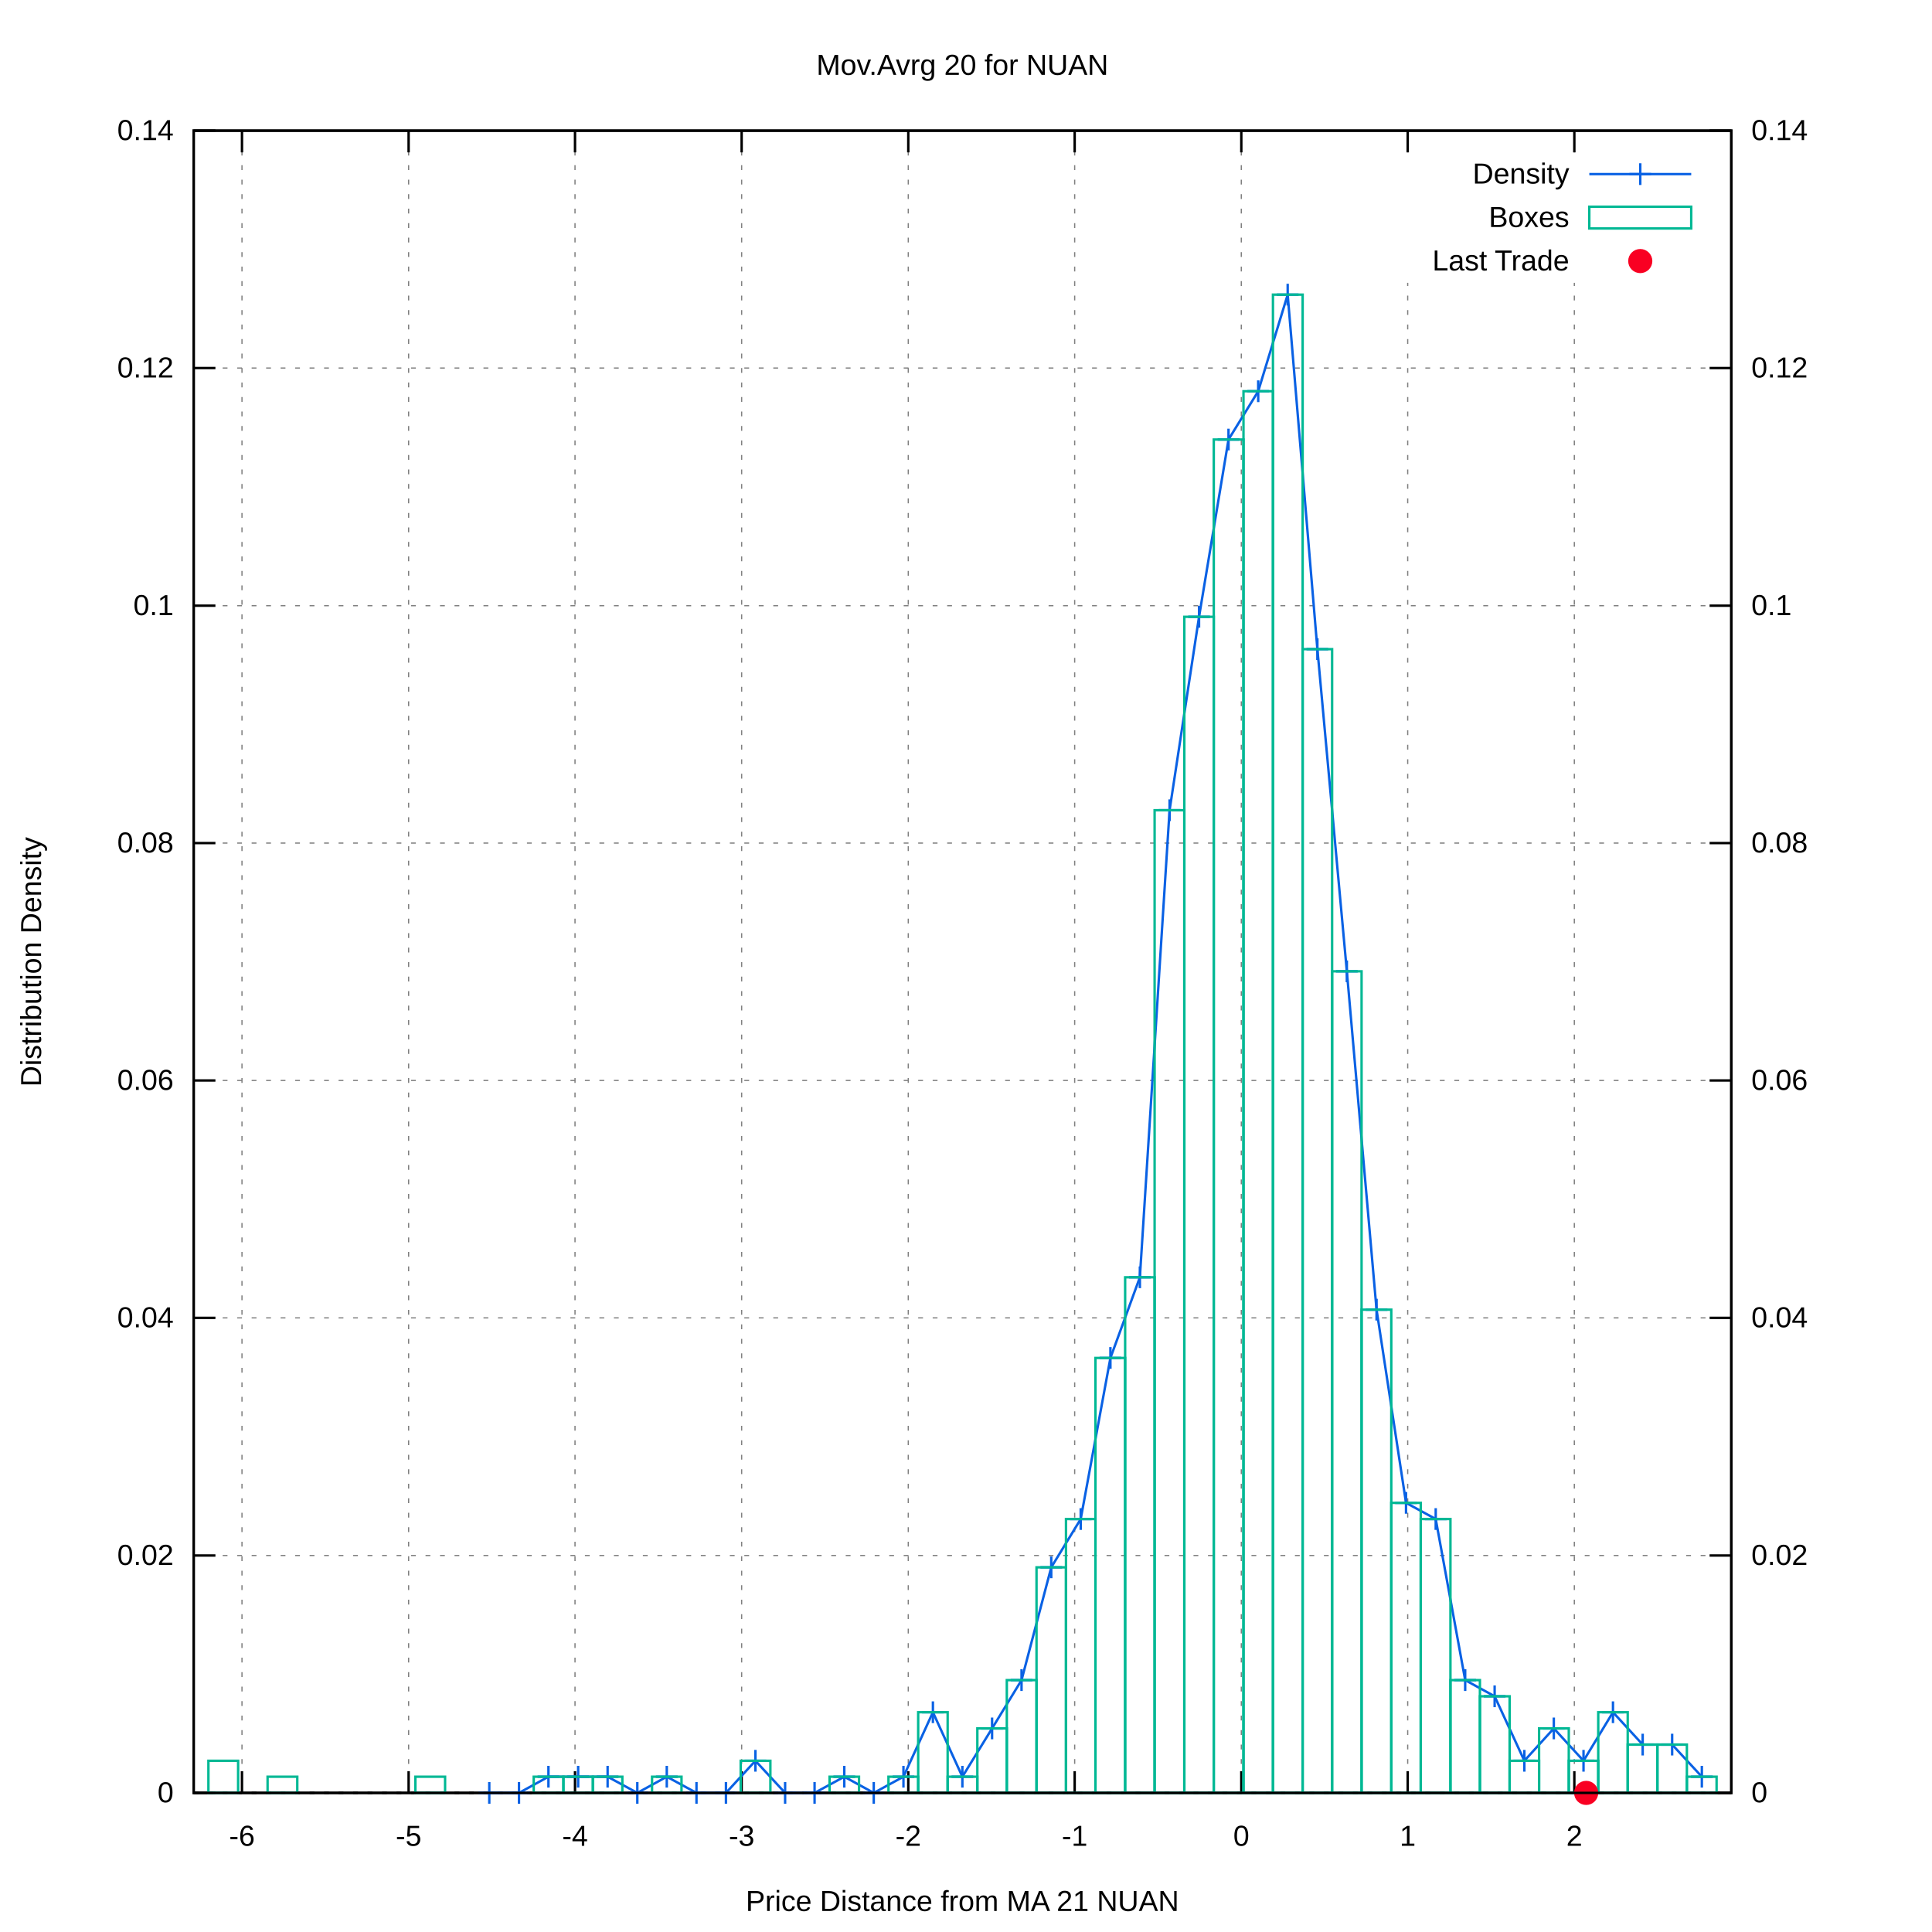
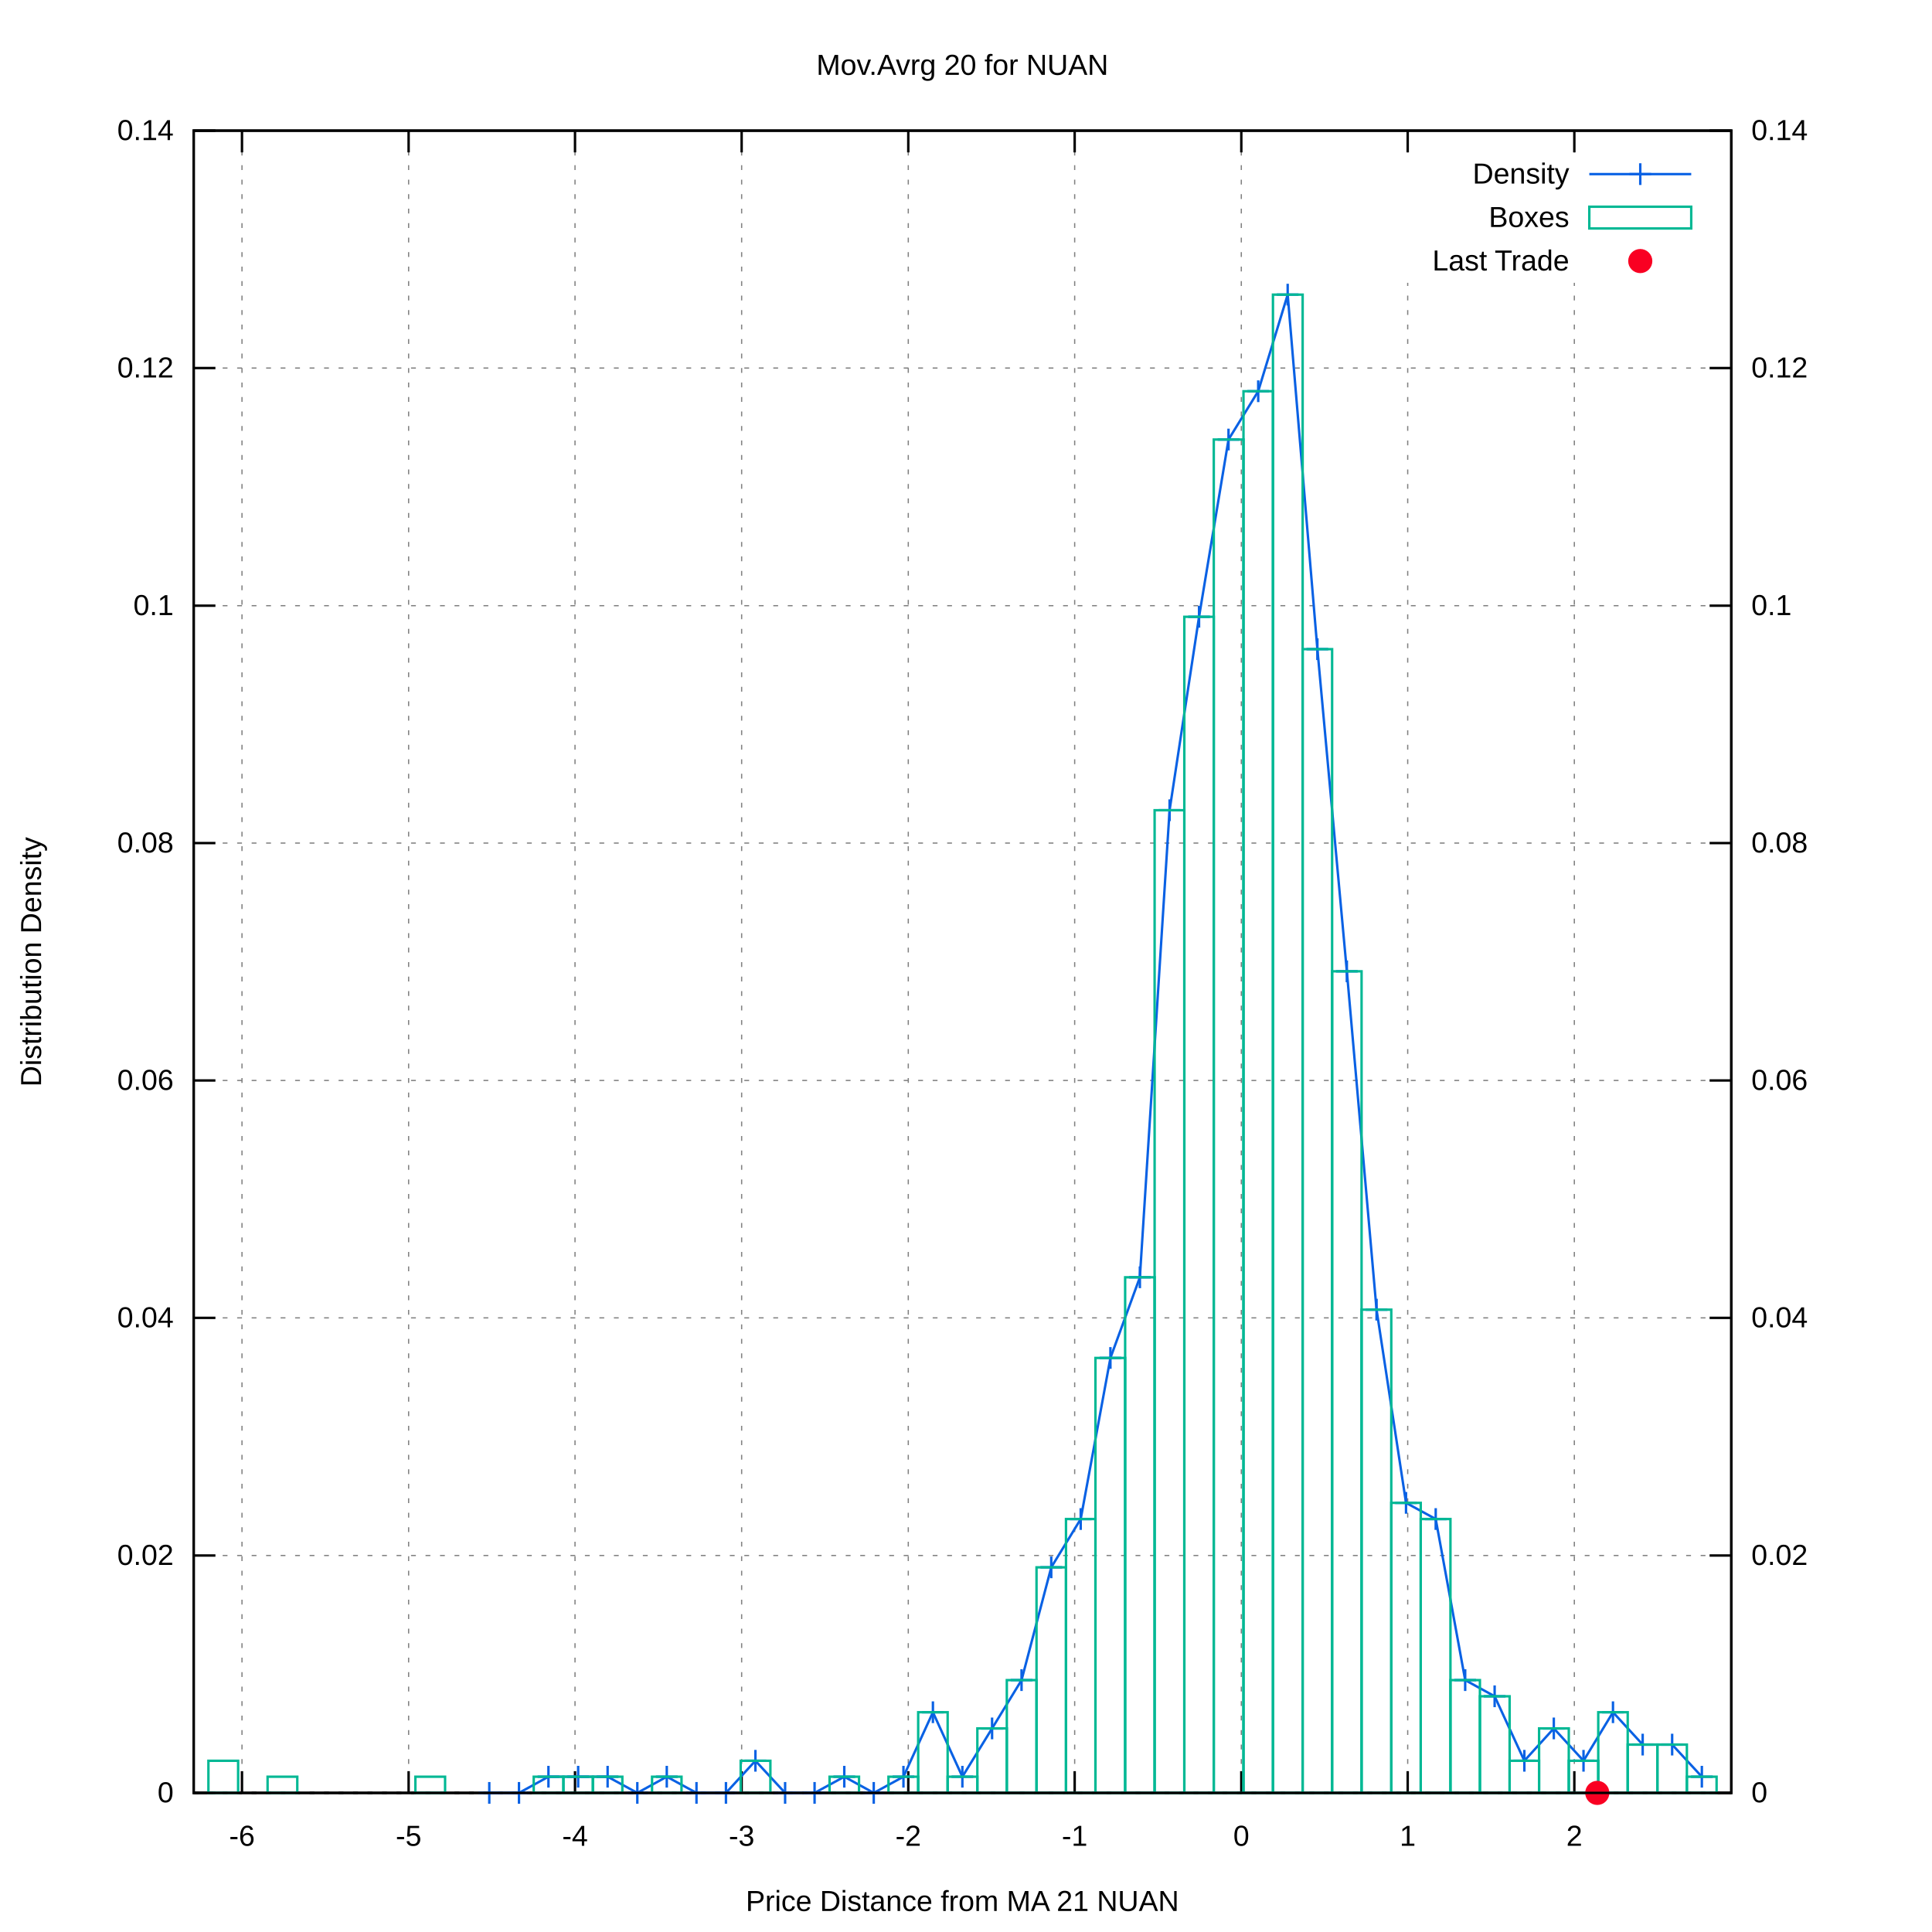
<svg xmlns="http://www.w3.org/2000/svg" xmlns:xlink="http://www.w3.org/1999/xlink" viewBox="0 0 800 800">
  <g id="gnuplot_canvas">
    <rect x="0" y="0" width="800" height="800" fill="#ffffff" />
    <defs>
      <circle id="gpDot" r="0.5" stroke-width="0.5" />
      <path id="gpPt0" stroke-width="0.222" stroke="currentColor" d="M-1,0 h2 M0,-1 v2" />
      <path id="gpPt1" stroke-width="0.222" stroke="currentColor" d="M-1,-1 L1,1 M1,-1 L-1,1" />
      <path id="gpPt2" stroke-width="0.222" stroke="currentColor" d="M-1,0 L1,0 M0,-1 L0,1 M-1,-1 L1,1 M-1,1 L1,-1" />
      <rect id="gpPt3" stroke-width="0.222" stroke="currentColor" x="-1" y="-1" width="2" height="2" />
      <rect id="gpPt4" stroke-width="0.222" stroke="currentColor" fill="currentColor" x="-1" y="-1" width="2" height="2" />
      <circle id="gpPt5" stroke-width="0.222" stroke="currentColor" cx="0" cy="0" r="1" />
      <use xlink:href="#gpPt5" id="gpPt6" fill="currentColor" stroke="none" />
      <path id="gpPt7" stroke-width="0.222" stroke="currentColor" d="M0,-1.33 L-1.33,0.67 L1.33,0.67 z" />
      <use xlink:href="#gpPt7" id="gpPt8" fill="currentColor" stroke="none" />
      <use xlink:href="#gpPt7" id="gpPt9" stroke="currentColor" transform="rotate(180)" />
      <use xlink:href="#gpPt9" id="gpPt10" fill="currentColor" stroke="none" />
      <use xlink:href="#gpPt3" id="gpPt11" stroke="currentColor" transform="rotate(45)" />
      <use xlink:href="#gpPt11" id="gpPt12" fill="currentColor" stroke="none" />
      <path id="gpPt13" stroke-width="0.222" stroke="currentColor" d="M0,1.330 L1.265,0.411 L0.782,-1.067 L-0.782,-1.076 L-1.265,0.411 z" />
      <use xlink:href="#gpPt13" id="gpPt14" fill="currentColor" stroke="none" />
      <filter id="textbox" filterUnits="objectBoundingBox" x="0" y="0" height="1" width="1">
        <feFlood flood-color="#FFFFFF" flood-opacity="1" result="bgnd" />
        <feComposite in="SourceGraphic" in2="bgnd" operator="atop" />
      </filter>
      <filter id="greybox" filterUnits="objectBoundingBox" x="0" y="0" height="1" width="1">
        <feFlood flood-color="lightgrey" flood-opacity="1" result="grey" />
        <feComposite in="SourceGraphic" in2="grey" operator="atop" />
      </filter>
    </defs>
    <g fill="none" color="#FFFFFF" stroke="black" stroke-width="1.00" stroke-linecap="butt" stroke-linejoin="miter">
</g>
    <g fill="none" color="black" stroke="currentColor" stroke-width="1.00" stroke-linecap="butt" stroke-linejoin="miter">
</g>
    <g fill="none" color="black" stroke="black" stroke-width="0.50" stroke-linecap="butt" stroke-linejoin="miter">
</g>
    <g fill="none" color="gray" stroke="currentColor" stroke-width="0.50" stroke-linecap="butt" stroke-linejoin="miter">
      <path stroke="gray" stroke-dasharray="2,4" class="gridline" d="M80.2,742.4 L716.9,742.4  " />
    </g>
    <g fill="none" color="gray" stroke="gray" stroke-width="1.00" stroke-linecap="butt" stroke-linejoin="miter">
</g>
    <g fill="none" color="black" stroke="currentColor" stroke-width="1.00" stroke-linecap="butt" stroke-linejoin="miter">
      <path stroke="black" d="M80.2,742.4 L89.2,742.4  " />
      <g transform="translate(71.9,746.3)" stroke="none" fill="black" font-family="arial" font-size="12.00" text-anchor="end">
        <text>
          <tspan font-family="arial"> 0</tspan>
        </text>
      </g>
    </g>
    <g fill="none" color="black" stroke="currentColor" stroke-width="1.00" stroke-linecap="butt" stroke-linejoin="miter">
</g>
    <g fill="none" color="black" stroke="black" stroke-width="0.50" stroke-linecap="butt" stroke-linejoin="miter">
</g>
    <g fill="none" color="gray" stroke="currentColor" stroke-width="0.50" stroke-linecap="butt" stroke-linejoin="miter">
      <path stroke="gray" stroke-dasharray="2,4" class="gridline" d="M80.2,644.1 L716.9,644.1  " />
    </g>
    <g fill="none" color="gray" stroke="gray" stroke-width="1.00" stroke-linecap="butt" stroke-linejoin="miter">
</g>
    <g fill="none" color="black" stroke="currentColor" stroke-width="1.00" stroke-linecap="butt" stroke-linejoin="miter">
      <path stroke="black" d="M80.2,644.1 L89.2,644.1  " />
      <g transform="translate(71.9,648.0)" stroke="none" fill="black" font-family="arial" font-size="12.00" text-anchor="end">
        <text>
          <tspan font-family="arial"> 0.02</tspan>
        </text>
      </g>
    </g>
    <g fill="none" color="black" stroke="currentColor" stroke-width="1.00" stroke-linecap="butt" stroke-linejoin="miter">
</g>
    <g fill="none" color="black" stroke="black" stroke-width="0.50" stroke-linecap="butt" stroke-linejoin="miter">
</g>
    <g fill="none" color="gray" stroke="currentColor" stroke-width="0.50" stroke-linecap="butt" stroke-linejoin="miter">
      <path stroke="gray" stroke-dasharray="2,4" class="gridline" d="M80.2,545.7 L716.9,545.7  " />
    </g>
    <g fill="none" color="gray" stroke="gray" stroke-width="1.00" stroke-linecap="butt" stroke-linejoin="miter">
</g>
    <g fill="none" color="black" stroke="currentColor" stroke-width="1.00" stroke-linecap="butt" stroke-linejoin="miter">
      <path stroke="black" d="M80.2,545.7 L89.2,545.7  " />
      <g transform="translate(71.9,549.6)" stroke="none" fill="black" font-family="arial" font-size="12.00" text-anchor="end">
        <text>
          <tspan font-family="arial"> 0.04</tspan>
        </text>
      </g>
    </g>
    <g fill="none" color="black" stroke="currentColor" stroke-width="1.00" stroke-linecap="butt" stroke-linejoin="miter">
</g>
    <g fill="none" color="black" stroke="black" stroke-width="0.50" stroke-linecap="butt" stroke-linejoin="miter">
</g>
    <g fill="none" color="gray" stroke="currentColor" stroke-width="0.50" stroke-linecap="butt" stroke-linejoin="miter">
      <path stroke="gray" stroke-dasharray="2,4" class="gridline" d="M80.2,447.4 L716.9,447.4  " />
    </g>
    <g fill="none" color="gray" stroke="gray" stroke-width="1.00" stroke-linecap="butt" stroke-linejoin="miter">
</g>
    <g fill="none" color="black" stroke="currentColor" stroke-width="1.00" stroke-linecap="butt" stroke-linejoin="miter">
      <path stroke="black" d="M80.2,447.4 L89.2,447.4  " />
      <g transform="translate(71.9,451.3)" stroke="none" fill="black" font-family="arial" font-size="12.00" text-anchor="end">
        <text>
          <tspan font-family="arial"> 0.06</tspan>
        </text>
      </g>
    </g>
    <g fill="none" color="black" stroke="currentColor" stroke-width="1.00" stroke-linecap="butt" stroke-linejoin="miter">
</g>
    <g fill="none" color="black" stroke="black" stroke-width="0.50" stroke-linecap="butt" stroke-linejoin="miter">
</g>
    <g fill="none" color="gray" stroke="currentColor" stroke-width="0.50" stroke-linecap="butt" stroke-linejoin="miter">
      <path stroke="gray" stroke-dasharray="2,4" class="gridline" d="M80.2,349.1 L716.9,349.1  " />
    </g>
    <g fill="none" color="gray" stroke="gray" stroke-width="1.00" stroke-linecap="butt" stroke-linejoin="miter">
</g>
    <g fill="none" color="black" stroke="currentColor" stroke-width="1.00" stroke-linecap="butt" stroke-linejoin="miter">
      <path stroke="black" d="M80.2,349.1 L89.2,349.1  " />
      <g transform="translate(71.9,353.0)" stroke="none" fill="black" font-family="arial" font-size="12.00" text-anchor="end">
        <text>
          <tspan font-family="arial"> 0.08</tspan>
        </text>
      </g>
    </g>
    <g fill="none" color="black" stroke="currentColor" stroke-width="1.00" stroke-linecap="butt" stroke-linejoin="miter">
</g>
    <g fill="none" color="black" stroke="black" stroke-width="0.50" stroke-linecap="butt" stroke-linejoin="miter">
</g>
    <g fill="none" color="gray" stroke="currentColor" stroke-width="0.50" stroke-linecap="butt" stroke-linejoin="miter">
      <path stroke="gray" stroke-dasharray="2,4" class="gridline" d="M80.2,250.8 L716.9,250.8  " />
    </g>
    <g fill="none" color="gray" stroke="gray" stroke-width="1.00" stroke-linecap="butt" stroke-linejoin="miter">
</g>
    <g fill="none" color="black" stroke="currentColor" stroke-width="1.00" stroke-linecap="butt" stroke-linejoin="miter">
      <path stroke="black" d="M80.2,250.8 L89.2,250.8  " />
      <g transform="translate(71.9,254.7)" stroke="none" fill="black" font-family="arial" font-size="12.00" text-anchor="end">
        <text>
          <tspan font-family="arial"> 0.1</tspan>
        </text>
      </g>
    </g>
    <g fill="none" color="black" stroke="currentColor" stroke-width="1.00" stroke-linecap="butt" stroke-linejoin="miter">
</g>
    <g fill="none" color="black" stroke="black" stroke-width="0.50" stroke-linecap="butt" stroke-linejoin="miter">
</g>
    <g fill="none" color="gray" stroke="currentColor" stroke-width="0.50" stroke-linecap="butt" stroke-linejoin="miter">
      <path stroke="gray" stroke-dasharray="2,4" class="gridline" d="M80.2,152.4 L716.9,152.4  " />
    </g>
    <g fill="none" color="gray" stroke="gray" stroke-width="1.00" stroke-linecap="butt" stroke-linejoin="miter">
</g>
    <g fill="none" color="black" stroke="currentColor" stroke-width="1.00" stroke-linecap="butt" stroke-linejoin="miter">
      <path stroke="black" d="M80.2,152.4 L89.2,152.4  " />
      <g transform="translate(71.9,156.3)" stroke="none" fill="black" font-family="arial" font-size="12.00" text-anchor="end">
        <text>
          <tspan font-family="arial"> 0.12</tspan>
        </text>
      </g>
    </g>
    <g fill="none" color="black" stroke="currentColor" stroke-width="1.00" stroke-linecap="butt" stroke-linejoin="miter">
</g>
    <g fill="none" color="black" stroke="black" stroke-width="0.50" stroke-linecap="butt" stroke-linejoin="miter">
</g>
    <g fill="none" color="gray" stroke="currentColor" stroke-width="0.50" stroke-linecap="butt" stroke-linejoin="miter">
      <path stroke="gray" stroke-dasharray="2,4" class="gridline" d="M80.2,54.1 L716.9,54.1  " />
    </g>
    <g fill="none" color="gray" stroke="gray" stroke-width="1.00" stroke-linecap="butt" stroke-linejoin="miter">
</g>
    <g fill="none" color="black" stroke="currentColor" stroke-width="1.00" stroke-linecap="butt" stroke-linejoin="miter">
      <path stroke="black" d="M80.2,54.1 L89.2,54.1  " />
      <g transform="translate(71.9,58.0)" stroke="none" fill="black" font-family="arial" font-size="12.00" text-anchor="end">
        <text>
          <tspan font-family="arial"> 0.14</tspan>
        </text>
      </g>
    </g>
    <g fill="none" color="black" stroke="currentColor" stroke-width="1.00" stroke-linecap="butt" stroke-linejoin="miter">
</g>
    <g fill="none" color="black" stroke="black" stroke-width="0.50" stroke-linecap="butt" stroke-linejoin="miter">
</g>
    <g fill="none" color="gray" stroke="currentColor" stroke-width="0.50" stroke-linecap="butt" stroke-linejoin="miter">
      <path stroke="gray" stroke-dasharray="2,4" class="gridline" d="M100.2,742.4 L100.2,54.1  " />
    </g>
    <g fill="none" color="gray" stroke="gray" stroke-width="1.00" stroke-linecap="butt" stroke-linejoin="miter">
</g>
    <g fill="none" color="black" stroke="currentColor" stroke-width="1.00" stroke-linecap="butt" stroke-linejoin="miter">
      <path stroke="black" d="M100.2,742.4 L100.2,733.4 M100.2,54.1 L100.2,63.1  " />
      <g transform="translate(100.2,764.3)" stroke="none" fill="black" font-family="arial" font-size="12.00" text-anchor="middle">
        <text>
          <tspan font-family="arial">-6</tspan>
        </text>
      </g>
    </g>
    <g fill="none" color="black" stroke="currentColor" stroke-width="1.00" stroke-linecap="butt" stroke-linejoin="miter">
</g>
    <g fill="none" color="black" stroke="black" stroke-width="0.50" stroke-linecap="butt" stroke-linejoin="miter">
</g>
    <g fill="none" color="gray" stroke="currentColor" stroke-width="0.50" stroke-linecap="butt" stroke-linejoin="miter">
      <path stroke="gray" stroke-dasharray="2,4" class="gridline" d="M169.2,742.4 L169.2,54.1  " />
    </g>
    <g fill="none" color="gray" stroke="gray" stroke-width="1.00" stroke-linecap="butt" stroke-linejoin="miter">
</g>
    <g fill="none" color="black" stroke="currentColor" stroke-width="1.00" stroke-linecap="butt" stroke-linejoin="miter">
      <path stroke="black" d="M169.2,742.4 L169.2,733.4 M169.2,54.1 L169.2,63.1  " />
      <g transform="translate(169.2,764.3)" stroke="none" fill="black" font-family="arial" font-size="12.00" text-anchor="middle">
        <text>
          <tspan font-family="arial">-5</tspan>
        </text>
      </g>
    </g>
    <g fill="none" color="black" stroke="currentColor" stroke-width="1.00" stroke-linecap="butt" stroke-linejoin="miter">
</g>
    <g fill="none" color="black" stroke="black" stroke-width="0.50" stroke-linecap="butt" stroke-linejoin="miter">
</g>
    <g fill="none" color="gray" stroke="currentColor" stroke-width="0.50" stroke-linecap="butt" stroke-linejoin="miter">
      <path stroke="gray" stroke-dasharray="2,4" class="gridline" d="M238.1,742.4 L238.1,54.1  " />
    </g>
    <g fill="none" color="gray" stroke="gray" stroke-width="1.00" stroke-linecap="butt" stroke-linejoin="miter">
</g>
    <g fill="none" color="black" stroke="currentColor" stroke-width="1.00" stroke-linecap="butt" stroke-linejoin="miter">
      <path stroke="black" d="M238.1,742.4 L238.1,733.4 M238.1,54.1 L238.1,63.1  " />
      <g transform="translate(238.1,764.3)" stroke="none" fill="black" font-family="arial" font-size="12.00" text-anchor="middle">
        <text>
          <tspan font-family="arial">-4</tspan>
        </text>
      </g>
    </g>
    <g fill="none" color="black" stroke="currentColor" stroke-width="1.00" stroke-linecap="butt" stroke-linejoin="miter">
</g>
    <g fill="none" color="black" stroke="black" stroke-width="0.50" stroke-linecap="butt" stroke-linejoin="miter">
</g>
    <g fill="none" color="gray" stroke="currentColor" stroke-width="0.50" stroke-linecap="butt" stroke-linejoin="miter">
      <path stroke="gray" stroke-dasharray="2,4" class="gridline" d="M307.1,742.4 L307.1,54.1  " />
    </g>
    <g fill="none" color="gray" stroke="gray" stroke-width="1.00" stroke-linecap="butt" stroke-linejoin="miter">
</g>
    <g fill="none" color="black" stroke="currentColor" stroke-width="1.00" stroke-linecap="butt" stroke-linejoin="miter">
      <path stroke="black" d="M307.1,742.4 L307.1,733.4 M307.1,54.1 L307.1,63.1  " />
      <g transform="translate(307.1,764.3)" stroke="none" fill="black" font-family="arial" font-size="12.00" text-anchor="middle">
        <text>
          <tspan font-family="arial">-3</tspan>
        </text>
      </g>
    </g>
    <g fill="none" color="black" stroke="currentColor" stroke-width="1.00" stroke-linecap="butt" stroke-linejoin="miter">
</g>
    <g fill="none" color="black" stroke="black" stroke-width="0.50" stroke-linecap="butt" stroke-linejoin="miter">
</g>
    <g fill="none" color="gray" stroke="currentColor" stroke-width="0.50" stroke-linecap="butt" stroke-linejoin="miter">
      <path stroke="gray" stroke-dasharray="2,4" class="gridline" d="M376.1,742.4 L376.1,54.1  " />
    </g>
    <g fill="none" color="gray" stroke="gray" stroke-width="1.00" stroke-linecap="butt" stroke-linejoin="miter">
</g>
    <g fill="none" color="black" stroke="currentColor" stroke-width="1.00" stroke-linecap="butt" stroke-linejoin="miter">
      <path stroke="black" d="M376.1,742.4 L376.1,733.4 M376.1,54.1 L376.1,63.1  " />
      <g transform="translate(376.1,764.3)" stroke="none" fill="black" font-family="arial" font-size="12.00" text-anchor="middle">
        <text>
          <tspan font-family="arial">-2</tspan>
        </text>
      </g>
    </g>
    <g fill="none" color="black" stroke="currentColor" stroke-width="1.00" stroke-linecap="butt" stroke-linejoin="miter">
</g>
    <g fill="none" color="black" stroke="black" stroke-width="0.50" stroke-linecap="butt" stroke-linejoin="miter">
</g>
    <g fill="none" color="gray" stroke="currentColor" stroke-width="0.50" stroke-linecap="butt" stroke-linejoin="miter">
      <path stroke="gray" stroke-dasharray="2,4" class="gridline" d="M445.0,742.4 L445.0,54.1  " />
    </g>
    <g fill="none" color="gray" stroke="gray" stroke-width="1.00" stroke-linecap="butt" stroke-linejoin="miter">
</g>
    <g fill="none" color="black" stroke="currentColor" stroke-width="1.00" stroke-linecap="butt" stroke-linejoin="miter">
      <path stroke="black" d="M445.0,742.4 L445.0,733.4 M445.0,54.1 L445.0,63.1  " />
      <g transform="translate(445.0,764.3)" stroke="none" fill="black" font-family="arial" font-size="12.00" text-anchor="middle">
        <text>
          <tspan font-family="arial">-1</tspan>
        </text>
      </g>
    </g>
    <g fill="none" color="black" stroke="currentColor" stroke-width="1.00" stroke-linecap="butt" stroke-linejoin="miter">
</g>
    <g fill="none" color="black" stroke="black" stroke-width="0.50" stroke-linecap="butt" stroke-linejoin="miter">
</g>
    <g fill="none" color="gray" stroke="currentColor" stroke-width="0.50" stroke-linecap="butt" stroke-linejoin="miter">
      <path stroke="gray" stroke-dasharray="2,4" class="gridline" d="M514.0,742.4 L514.0,54.1  " />
    </g>
    <g fill="none" color="gray" stroke="gray" stroke-width="1.00" stroke-linecap="butt" stroke-linejoin="miter">
</g>
    <g fill="none" color="black" stroke="currentColor" stroke-width="1.00" stroke-linecap="butt" stroke-linejoin="miter">
      <path stroke="black" d="M514.0,742.4 L514.0,733.4 M514.0,54.1 L514.0,63.1  " />
      <g transform="translate(514.0,764.3)" stroke="none" fill="black" font-family="arial" font-size="12.00" text-anchor="middle">
        <text>
          <tspan font-family="arial"> 0</tspan>
        </text>
      </g>
    </g>
    <g fill="none" color="black" stroke="currentColor" stroke-width="1.00" stroke-linecap="butt" stroke-linejoin="miter">
</g>
    <g fill="none" color="black" stroke="black" stroke-width="0.50" stroke-linecap="butt" stroke-linejoin="miter">
</g>
    <g fill="none" color="gray" stroke="currentColor" stroke-width="0.50" stroke-linecap="butt" stroke-linejoin="miter">
      <path stroke="gray" stroke-dasharray="2,4" class="gridline" d="M582.9,742.4 L582.9,117.1 M582.9,63.1 L582.9,54.1  " />
    </g>
    <g fill="none" color="gray" stroke="gray" stroke-width="1.00" stroke-linecap="butt" stroke-linejoin="miter">
</g>
    <g fill="none" color="black" stroke="currentColor" stroke-width="1.00" stroke-linecap="butt" stroke-linejoin="miter">
      <path stroke="black" d="M582.9,742.4 L582.9,733.4 M582.9,54.1 L582.9,63.1  " />
      <g transform="translate(582.9,764.3)" stroke="none" fill="black" font-family="arial" font-size="12.00" text-anchor="middle">
        <text>
          <tspan font-family="arial"> 1</tspan>
        </text>
      </g>
    </g>
    <g fill="none" color="black" stroke="currentColor" stroke-width="1.00" stroke-linecap="butt" stroke-linejoin="miter">
</g>
    <g fill="none" color="black" stroke="black" stroke-width="0.50" stroke-linecap="butt" stroke-linejoin="miter">
</g>
    <g fill="none" color="gray" stroke="currentColor" stroke-width="0.50" stroke-linecap="butt" stroke-linejoin="miter">
      <path stroke="gray" stroke-dasharray="2,4" class="gridline" d="M651.9,742.4 L651.9,117.1 M651.9,63.1 L651.9,54.1  " />
    </g>
    <g fill="none" color="gray" stroke="gray" stroke-width="1.00" stroke-linecap="butt" stroke-linejoin="miter">
</g>
    <g fill="none" color="black" stroke="currentColor" stroke-width="1.00" stroke-linecap="butt" stroke-linejoin="miter">
      <path stroke="black" d="M651.9,742.4 L651.9,733.4 M651.9,54.1 L651.9,63.1  " />
      <g transform="translate(651.9,764.3)" stroke="none" fill="black" font-family="arial" font-size="12.00" text-anchor="middle">
        <text>
          <tspan font-family="arial"> 2</tspan>
        </text>
      </g>
    </g>
    <g fill="none" color="black" stroke="currentColor" stroke-width="1.00" stroke-linecap="butt" stroke-linejoin="miter">
      <path stroke="black" d="M716.9,742.4 L707.9,742.4  " />
      <g transform="translate(725.2,746.3)" stroke="none" fill="black" font-family="arial" font-size="12.00" text-anchor="start">
        <text>
          <tspan font-family="arial"> 0</tspan>
        </text>
      </g>
    </g>
    <g fill="none" color="black" stroke="currentColor" stroke-width="1.00" stroke-linecap="butt" stroke-linejoin="miter">
      <path stroke="black" d="M716.9,644.1 L707.9,644.1  " />
      <g transform="translate(725.2,648.0)" stroke="none" fill="black" font-family="arial" font-size="12.00" text-anchor="start">
        <text>
          <tspan font-family="arial"> 0.02</tspan>
        </text>
      </g>
    </g>
    <g fill="none" color="black" stroke="currentColor" stroke-width="1.00" stroke-linecap="butt" stroke-linejoin="miter">
      <path stroke="black" d="M716.9,545.7 L707.9,545.7  " />
      <g transform="translate(725.2,549.6)" stroke="none" fill="black" font-family="arial" font-size="12.00" text-anchor="start">
        <text>
          <tspan font-family="arial"> 0.04</tspan>
        </text>
      </g>
    </g>
    <g fill="none" color="black" stroke="currentColor" stroke-width="1.00" stroke-linecap="butt" stroke-linejoin="miter">
      <path stroke="black" d="M716.9,447.4 L707.9,447.4  " />
      <g transform="translate(725.2,451.3)" stroke="none" fill="black" font-family="arial" font-size="12.00" text-anchor="start">
        <text>
          <tspan font-family="arial"> 0.06</tspan>
        </text>
      </g>
    </g>
    <g fill="none" color="black" stroke="currentColor" stroke-width="1.00" stroke-linecap="butt" stroke-linejoin="miter">
      <path stroke="black" d="M716.9,349.1 L707.9,349.1  " />
      <g transform="translate(725.2,353.0)" stroke="none" fill="black" font-family="arial" font-size="12.00" text-anchor="start">
        <text>
          <tspan font-family="arial"> 0.08</tspan>
        </text>
      </g>
    </g>
    <g fill="none" color="black" stroke="currentColor" stroke-width="1.00" stroke-linecap="butt" stroke-linejoin="miter">
      <path stroke="black" d="M716.9,250.8 L707.9,250.8  " />
      <g transform="translate(725.2,254.7)" stroke="none" fill="black" font-family="arial" font-size="12.00" text-anchor="start">
        <text>
          <tspan font-family="arial"> 0.1</tspan>
        </text>
      </g>
    </g>
    <g fill="none" color="black" stroke="currentColor" stroke-width="1.00" stroke-linecap="butt" stroke-linejoin="miter">
      <path stroke="black" d="M716.9,152.4 L707.9,152.4  " />
      <g transform="translate(725.2,156.3)" stroke="none" fill="black" font-family="arial" font-size="12.00" text-anchor="start">
        <text>
          <tspan font-family="arial"> 0.12</tspan>
        </text>
      </g>
    </g>
    <g fill="none" color="black" stroke="currentColor" stroke-width="1.00" stroke-linecap="butt" stroke-linejoin="miter">
      <path stroke="black" d="M716.9,54.1 L707.9,54.1  " />
      <g transform="translate(725.2,58.0)" stroke="none" fill="black" font-family="arial" font-size="12.00" text-anchor="start">
        <text>
          <tspan font-family="arial"> 0.14</tspan>
        </text>
      </g>
    </g>
    <g fill="none" color="black" stroke="currentColor" stroke-width="1.00" stroke-linecap="butt" stroke-linejoin="miter">
</g>
    <g fill="none" color="gray" stroke="currentColor" stroke-width="1.00" stroke-linecap="butt" stroke-linejoin="miter">
      <path stroke="black" stroke-dasharray="2,4" d="M80.2,742.4 L716.9,742.4  " />
    </g>
    <g fill="none" color="black" stroke="currentColor" stroke-width="1.00" stroke-linecap="butt" stroke-linejoin="miter">
      <path stroke="black" d="M80.2,54.1 L80.2,742.4 L716.9,742.4 L716.9,54.1 L80.2,54.1 Z  " />
    </g>
    <g fill="none" color="black" stroke="currentColor" stroke-width="1.00" stroke-linecap="butt" stroke-linejoin="miter">
      <g transform="translate(17.0,398.3) rotate(270)" stroke="none" fill="black" font-family="arial" font-size="12.00" text-anchor="middle">
        <text>
          <tspan font-family="arial">Distribution Density</tspan>
        </text>
      </g>
    </g>
    <g fill="none" color="black" stroke="currentColor" stroke-width="1.00" stroke-linecap="butt" stroke-linejoin="miter">
      <g transform="translate(398.5,791.3)" stroke="none" fill="black" font-family="arial" font-size="12.00" text-anchor="middle">
        <text>
          <tspan font-family="arial">Price Distance from MA 21 NUAN</tspan>
        </text>
      </g>
    </g>
    <g fill="none" color="black" stroke="currentColor" stroke-width="1.00" stroke-linecap="butt" stroke-linejoin="miter">
      <g transform="translate(398.5,31.0)" stroke="none" fill="black" font-family="arial" font-size="12.00" text-anchor="middle">
        <text>
          <tspan font-family="arial">Mov.Avrg 20 for NUAN </tspan>
        </text>
      </g>
    </g>
    <g id="gnuplot_plot_1">
      <g fill="none" color="black" stroke="currentColor" stroke-width="1.00" stroke-linecap="butt" stroke-linejoin="miter">
        <g transform="translate(649.8,76.0)" stroke="none" fill="black" font-family="arial" font-size="12.00" text-anchor="end">
          <text>
            <tspan font-family="arial">Density</tspan>
          </text>
        </g>
      </g>
      <g fill="none" color="black" stroke="currentColor" stroke-width="1.00" stroke-linecap="butt" stroke-linejoin="miter">
        <path stroke="rgb(  9,  97, 228)" d="M658.1,72.1 L700.3,72.1 M202.6,742.4 L214.9,742.4 L227.1,735.7 L239.4,735.7 L251.6,735.7 L263.9,742.4   L276.1,735.7 L288.4,742.4 L300.6,742.4 L312.8,729.1 L325.1,742.4 L337.3,742.4 L349.6,735.7 L361.8,742.4   L374.1,735.7 L386.3,709.0 L398.5,735.7 L410.8,715.7 L423.0,695.7 L435.3,649.0 L447.5,629.0 L459.8,562.3   L472.0,528.9 L484.3,335.5 L496.5,255.4 L508.7,182.0 L521.0,162.0 L533.2,122.0 L545.5,268.8 L557.7,402.2   L570.0,542.3 L582.2,622.3 L594.5,629.0 L606.7,695.7 L618.9,702.4 L631.2,729.1 L643.4,715.7 L655.7,729.1   L667.9,709.0 L680.2,722.4 L692.4,722.4 L704.7,735.7  " />
        <use xlink:href="#gpPt0" transform="translate(202.6,742.4) scale(4.50)" color="rgb(  9,  97, 228)" />
        <use xlink:href="#gpPt0" transform="translate(214.9,742.4) scale(4.50)" color="rgb(  9,  97, 228)" />
        <use xlink:href="#gpPt0" transform="translate(227.1,735.7) scale(4.50)" color="rgb(  9,  97, 228)" />
        <use xlink:href="#gpPt0" transform="translate(239.4,735.7) scale(4.50)" color="rgb(  9,  97, 228)" />
        <use xlink:href="#gpPt0" transform="translate(251.6,735.7) scale(4.50)" color="rgb(  9,  97, 228)" />
        <use xlink:href="#gpPt0" transform="translate(263.9,742.4) scale(4.50)" color="rgb(  9,  97, 228)" />
        <use xlink:href="#gpPt0" transform="translate(276.1,735.7) scale(4.50)" color="rgb(  9,  97, 228)" />
        <use xlink:href="#gpPt0" transform="translate(288.4,742.4) scale(4.50)" color="rgb(  9,  97, 228)" />
        <use xlink:href="#gpPt0" transform="translate(300.6,742.4) scale(4.50)" color="rgb(  9,  97, 228)" />
        <use xlink:href="#gpPt0" transform="translate(312.8,729.1) scale(4.50)" color="rgb(  9,  97, 228)" />
        <use xlink:href="#gpPt0" transform="translate(325.1,742.4) scale(4.50)" color="rgb(  9,  97, 228)" />
        <use xlink:href="#gpPt0" transform="translate(337.3,742.4) scale(4.50)" color="rgb(  9,  97, 228)" />
        <use xlink:href="#gpPt0" transform="translate(349.6,735.7) scale(4.50)" color="rgb(  9,  97, 228)" />
        <use xlink:href="#gpPt0" transform="translate(361.8,742.4) scale(4.50)" color="rgb(  9,  97, 228)" />
        <use xlink:href="#gpPt0" transform="translate(374.1,735.7) scale(4.50)" color="rgb(  9,  97, 228)" />
        <use xlink:href="#gpPt0" transform="translate(386.3,709.0) scale(4.50)" color="rgb(  9,  97, 228)" />
        <use xlink:href="#gpPt0" transform="translate(398.5,735.7) scale(4.50)" color="rgb(  9,  97, 228)" />
        <use xlink:href="#gpPt0" transform="translate(410.8,715.7) scale(4.50)" color="rgb(  9,  97, 228)" />
        <use xlink:href="#gpPt0" transform="translate(423.0,695.7) scale(4.50)" color="rgb(  9,  97, 228)" />
        <use xlink:href="#gpPt0" transform="translate(435.3,649.0) scale(4.50)" color="rgb(  9,  97, 228)" />
        <use xlink:href="#gpPt0" transform="translate(447.5,629.0) scale(4.50)" color="rgb(  9,  97, 228)" />
        <use xlink:href="#gpPt0" transform="translate(459.8,562.3) scale(4.50)" color="rgb(  9,  97, 228)" />
        <use xlink:href="#gpPt0" transform="translate(472.0,528.9) scale(4.50)" color="rgb(  9,  97, 228)" />
        <use xlink:href="#gpPt0" transform="translate(484.3,335.5) scale(4.50)" color="rgb(  9,  97, 228)" />
        <use xlink:href="#gpPt0" transform="translate(496.5,255.4) scale(4.50)" color="rgb(  9,  97, 228)" />
        <use xlink:href="#gpPt0" transform="translate(508.7,182.0) scale(4.50)" color="rgb(  9,  97, 228)" />
        <use xlink:href="#gpPt0" transform="translate(521.0,162.0) scale(4.50)" color="rgb(  9,  97, 228)" />
        <use xlink:href="#gpPt0" transform="translate(533.2,122.0) scale(4.50)" color="rgb(  9,  97, 228)" />
        <use xlink:href="#gpPt0" transform="translate(545.5,268.8) scale(4.50)" color="rgb(  9,  97, 228)" />
        <use xlink:href="#gpPt0" transform="translate(557.7,402.2) scale(4.50)" color="rgb(  9,  97, 228)" />
        <use xlink:href="#gpPt0" transform="translate(570.0,542.3) scale(4.50)" color="rgb(  9,  97, 228)" />
        <use xlink:href="#gpPt0" transform="translate(582.2,622.3) scale(4.50)" color="rgb(  9,  97, 228)" />
        <use xlink:href="#gpPt0" transform="translate(594.5,629.0) scale(4.50)" color="rgb(  9,  97, 228)" />
        <use xlink:href="#gpPt0" transform="translate(606.7,695.7) scale(4.50)" color="rgb(  9,  97, 228)" />
        <use xlink:href="#gpPt0" transform="translate(618.9,702.4) scale(4.50)" color="rgb(  9,  97, 228)" />
        <use xlink:href="#gpPt0" transform="translate(631.2,729.1) scale(4.50)" color="rgb(  9,  97, 228)" />
        <use xlink:href="#gpPt0" transform="translate(643.4,715.7) scale(4.50)" color="rgb(  9,  97, 228)" />
        <use xlink:href="#gpPt0" transform="translate(655.7,729.1) scale(4.50)" color="rgb(  9,  97, 228)" />
        <use xlink:href="#gpPt0" transform="translate(667.9,709.0) scale(4.50)" color="rgb(  9,  97, 228)" />
        <use xlink:href="#gpPt0" transform="translate(680.2,722.4) scale(4.50)" color="rgb(  9,  97, 228)" />
        <use xlink:href="#gpPt0" transform="translate(692.4,722.4) scale(4.50)" color="rgb(  9,  97, 228)" />
        <use xlink:href="#gpPt0" transform="translate(704.7,735.7) scale(4.50)" color="rgb(  9,  97, 228)" />
        <use xlink:href="#gpPt0" transform="translate(679.2,72.1) scale(4.50)" color="rgb(  9,  97, 228)" />
      </g>
    </g>
    <g id="gnuplot_plot_2">
      <g fill="none" color="black" stroke="currentColor" stroke-width="1.00" stroke-linecap="butt" stroke-linejoin="miter">
        <g transform="translate(649.8,94.0)" stroke="none" fill="black" font-family="arial" font-size="12.00" text-anchor="end">
          <text>
            <tspan font-family="arial">Boxes</tspan>
          </text>
        </g>
      </g>
      <g fill="none" color="black" stroke="currentColor" stroke-width="1.00" stroke-linecap="butt" stroke-linejoin="miter">
        <path stroke="rgb(  0, 184, 148)" d="M658.1,94.6 L700.3,94.6 L700.3,85.6 L658.1,85.6 L658.1,94.6 Z  " />
        <path stroke="rgb(  0, 184, 148)" d="M86.3,742.4 L86.3,729.1 L98.6,729.1 L98.6,742.4 L86.3,742.4 Z  " />
        <path stroke="rgb(  0, 184, 148)" d="M110.8,742.4 L110.8,735.7 L123.1,735.7 L123.1,742.4 L110.8,742.4 Z  " />
        <path stroke="rgb(  0, 184, 148)" d="M172.0,742.4 L172.0,735.7 L184.3,735.7 L184.3,742.4 L172.0,742.4 Z  " />
        <path stroke="rgb(  0, 184, 148)" d="M221.0,742.4 L221.0,735.7 L233.3,735.7 L233.3,742.4 L221.0,742.4 Z  " />
        <path stroke="rgb(  0, 184, 148)" d="M233.3,742.4 L233.3,735.7 L245.5,735.7 L245.5,742.4 L233.3,742.4 Z  " />
        <path stroke="rgb(  0, 184, 148)" d="M245.5,742.4 L245.5,735.7 L257.7,735.7 L257.7,742.4 L245.5,742.4 Z  " />
        <path stroke="rgb(  0, 184, 148)" d="M270.0,742.4 L270.0,735.7 L282.2,735.7 L282.2,742.4 L270.0,742.4 Z  " />
        <path stroke="rgb(  0, 184, 148)" d="M306.7,742.4 L306.7,729.1 L319.0,729.1 L319.0,742.4 L306.7,742.4 Z  " />
        <path stroke="rgb(  0, 184, 148)" d="M343.5,742.4 L343.5,735.7 L355.7,735.7 L355.7,742.4 L343.5,742.4 Z  " />
        <path stroke="rgb(  0, 184, 148)" d="M367.9,742.4 L367.9,735.7 L380.2,735.7 L380.2,742.4 L367.9,742.4 Z  " />
        <path stroke="rgb(  0, 184, 148)" d="M380.2,742.4 L380.2,709.0 L392.4,709.0 L392.4,742.4 L380.2,742.4 Z  " />
        <path stroke="rgb(  0, 184, 148)" d="M392.4,742.4 L392.4,735.7 L404.7,735.7 L404.7,742.4 L392.4,742.4 Z  " />
        <path stroke="rgb(  0, 184, 148)" d="M404.7,742.4 L404.7,715.7 L416.9,715.7 L416.9,742.4 L404.7,742.4 Z  " />
        <path stroke="rgb(  0, 184, 148)" d="M416.9,742.4 L416.9,695.7 L429.2,695.7 L429.2,742.4 L416.9,742.4 Z  " />
        <path stroke="rgb(  0, 184, 148)" d="M429.2,742.4 L429.2,649.0 L441.4,649.0 L441.4,742.4 L429.2,742.4 Z  " />
        <path stroke="rgb(  0, 184, 148)" d="M441.4,742.4 L441.4,629.0 L453.6,629.0 L453.6,742.4 L441.4,742.4 Z  " />
        <path stroke="rgb(  0, 184, 148)" d="M453.6,742.4 L453.6,562.3 L465.9,562.3 L465.9,742.4 L453.6,742.4 Z  " />
        <path stroke="rgb(  0, 184, 148)" d="M465.9,742.4 L465.9,528.9 L478.1,528.9 L478.1,742.4 L465.9,742.4 Z  " />
        <path stroke="rgb(  0, 184, 148)" d="M478.1,742.4 L478.1,335.5 L490.4,335.5 L490.4,742.4 L478.1,742.4 Z  " />
        <path stroke="rgb(  0, 184, 148)" d="M490.4,742.4 L490.4,255.4 L502.6,255.4 L502.6,742.4 L490.4,742.4 Z  " />
        <path stroke="rgb(  0, 184, 148)" d="M502.6,742.4 L502.6,182.0 L514.9,182.0 L514.9,742.4 L502.6,742.4 Z  " />
        <path stroke="rgb(  0, 184, 148)" d="M514.9,742.4 L514.9,162.0 L527.1,162.0 L527.1,742.4 L514.9,742.4 Z  " />
        <path stroke="rgb(  0, 184, 148)" d="M527.1,742.4 L527.1,122.0 L539.4,122.0 L539.4,742.4 L527.1,742.4 Z  " />
        <path stroke="rgb(  0, 184, 148)" d="M539.4,742.4 L539.4,268.8 L551.6,268.8 L551.6,742.4 L539.4,742.4 Z  " />
        <path stroke="rgb(  0, 184, 148)" d="M551.6,742.4 L551.6,402.2 L563.8,402.2 L563.8,742.4 L551.6,742.4 Z  " />
        <path stroke="rgb(  0, 184, 148)" d="M563.8,742.4 L563.8,542.3 L576.1,542.3 L576.1,742.4 L563.8,742.4 Z  " />
        <path stroke="rgb(  0, 184, 148)" d="M576.1,742.4 L576.1,622.3 L588.3,622.3 L588.3,742.4 L576.1,742.4 Z  " />
        <path stroke="rgb(  0, 184, 148)" d="M588.3,742.4 L588.3,629.0 L600.6,629.0 L600.6,742.4 L588.3,742.4 Z  " />
        <path stroke="rgb(  0, 184, 148)" d="M600.6,742.4 L600.6,695.7 L612.8,695.7 L612.8,742.4 L600.6,742.4 Z  " />
        <path stroke="rgb(  0, 184, 148)" d="M612.8,742.4 L612.8,702.4 L625.1,702.4 L625.1,742.4 L612.8,742.4 Z  " />
        <path stroke="rgb(  0, 184, 148)" d="M625.1,742.4 L625.1,729.1 L637.3,729.1 L637.3,742.4 L625.1,742.4 Z  " />
        <path stroke="rgb(  0, 184, 148)" d="M637.3,742.4 L637.3,715.7 L649.6,715.7 L649.6,742.4 L637.3,742.4 Z  " />
        <path stroke="rgb(  0, 184, 148)" d="M649.6,742.4 L649.6,729.1 L661.8,729.1 L661.8,742.4 L649.6,742.4 Z  " />
        <path stroke="rgb(  0, 184, 148)" d="M661.8,742.4 L661.8,709.0 L674.0,709.0 L674.0,742.4 L661.8,742.4 Z  " />
        <path stroke="rgb(  0, 184, 148)" d="M674.0,742.4 L674.0,722.4 L686.3,722.4 L686.3,742.4 L674.0,742.4 Z  " />
        <path stroke="rgb(  0, 184, 148)" d="M686.3,742.4 L686.3,722.4 L698.5,722.4 L698.5,742.4 L686.3,742.4 Z  " />
        <path stroke="rgb(  0, 184, 148)" d="M698.5,742.4 L698.5,735.7 L710.8,735.7 L710.8,742.4 L698.5,742.4 Z  " />
      </g>
    </g>
    <g id="gnuplot_plot_3">
      <g fill="none" color="black" stroke="currentColor" stroke-width="1.00" stroke-linecap="butt" stroke-linejoin="miter">
        <g transform="translate(649.8,112.0)" stroke="none" fill="black" font-family="arial" font-size="12.00" text-anchor="end">
          <text>
            <tspan font-family="arial">Last Trade</tspan>
          </text>
        </g>
      </g>
      <g fill="none" color="black" stroke="currentColor" stroke-width="1.00" stroke-linecap="butt" stroke-linejoin="miter">
-         <use xlink:href="#gpPt6" transform="translate(656.8,742.4) scale(4.50)" color="rgb(249,   0,  34)" />
+         <use xlink:href="#gpPt6" transform="translate(661.4,742.4) scale(4.50)" color="rgb(249,   0,  34)" />
        <use xlink:href="#gpPt6" transform="translate(679.2,108.1) scale(4.50)" color="rgb(249,   0,  34)" />
      </g>
    </g>
    <g fill="none" color="#FFFFFF" stroke="rgb(249,   0,  34)" stroke-width="2.00" stroke-linecap="butt" stroke-linejoin="miter">
</g>
    <g fill="none" color="black" stroke="currentColor" stroke-width="2.00" stroke-linecap="butt" stroke-linejoin="miter">
</g>
    <g fill="none" color="black" stroke="black" stroke-width="1.00" stroke-linecap="butt" stroke-linejoin="miter">
</g>
    <g fill="none" color="black" stroke="currentColor" stroke-width="1.00" stroke-linecap="butt" stroke-linejoin="miter">
      <path stroke="black" d="M80.2,54.1 L80.2,742.4 L716.9,742.4 L716.9,54.1 L80.2,54.1 Z  " />
    </g>
    <g fill="none" color="black" stroke="currentColor" stroke-width="1.00" stroke-linecap="butt" stroke-linejoin="miter">
</g>
  </g>
</svg>
